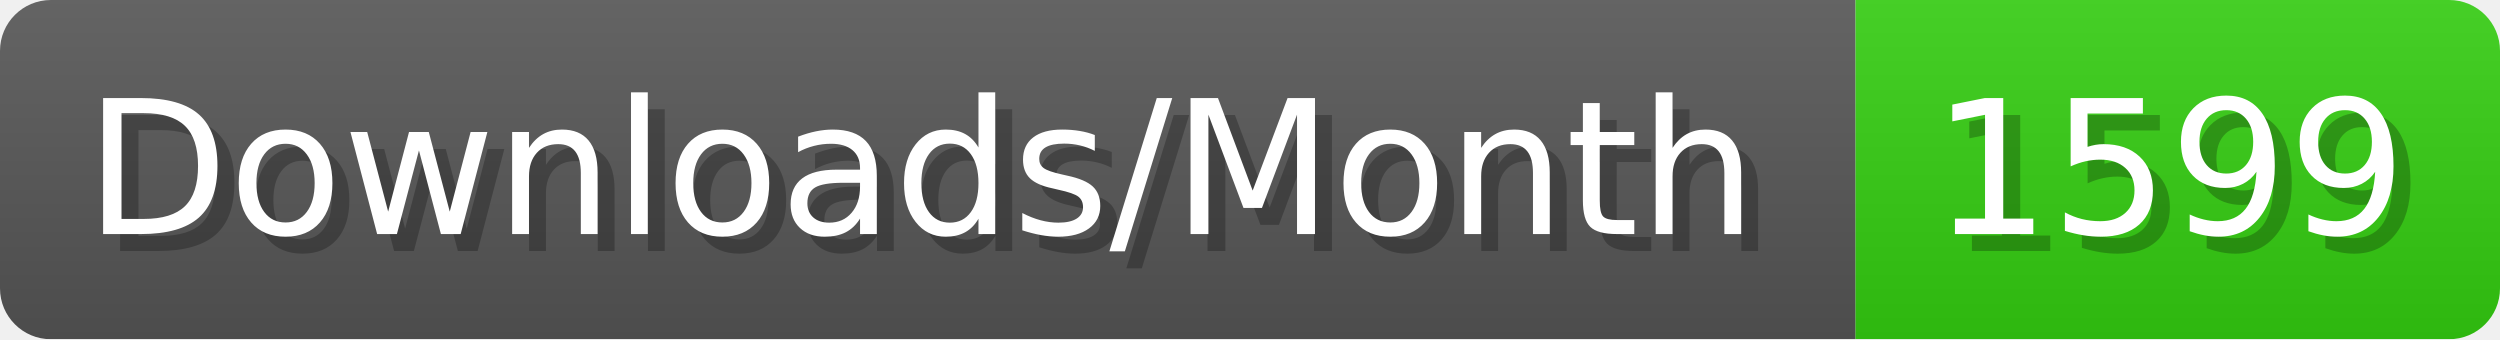
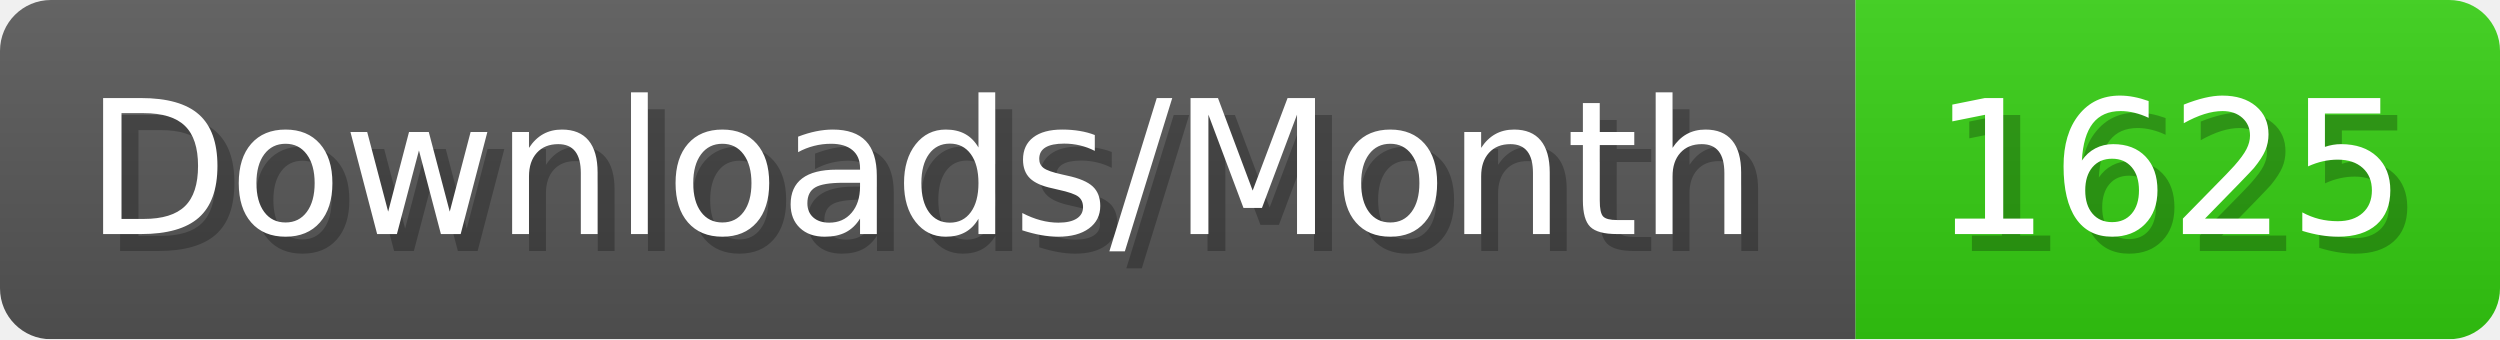
- <svg xmlns="http://www.w3.org/2000/svg" width="147.4" height="20" viewBox="0 0 1474 200" role="img" aria-label="Downloads/Month: 1599">
+ <svg xmlns="http://www.w3.org/2000/svg" width="147.4" height="20" viewBox="0 0 1474 200" role="img" aria-label="Downloads/Month: 1625">
  <linearGradient id="YlXUI" x2="0" y2="100%">
    <stop offset="0" stop-opacity=".1" stop-color="#EEE" />
    <stop offset="1" stop-opacity=".1" />
  </linearGradient>
  <mask id="JHhop">
    <rect width="1474" height="200" rx="30" fill="#FFF" />
  </mask>
  <g mask="url(#JHhop)">
    <rect width="1094" height="200" fill="#555" />
    <rect width="380" height="200" fill="#3C1" x="1094" />
    <rect width="1474" height="200" fill="url(#YlXUI)" />
  </g>
  <g aria-hidden="true" fill="#fff" text-anchor="start" font-family="Verdana,DejaVu Sans,sans-serif" font-size="110">
    <text x="60" y="148" textLength="994" fill="#000" opacity="0.25">Downloads/Month</text>
    <text x="50" y="138" textLength="994">Downloads/Month</text>
-     <text x="1149" y="148" textLength="280" fill="#000" opacity="0.25">1599</text>
-     <text x="1139" y="138" textLength="280">1599</text>
+     <text x="1149" y="148" textLength="280" fill="#000" opacity="0.25">1625</text>
+     <text x="1139" y="138" textLength="280">1625</text>
  </g>
</svg>
